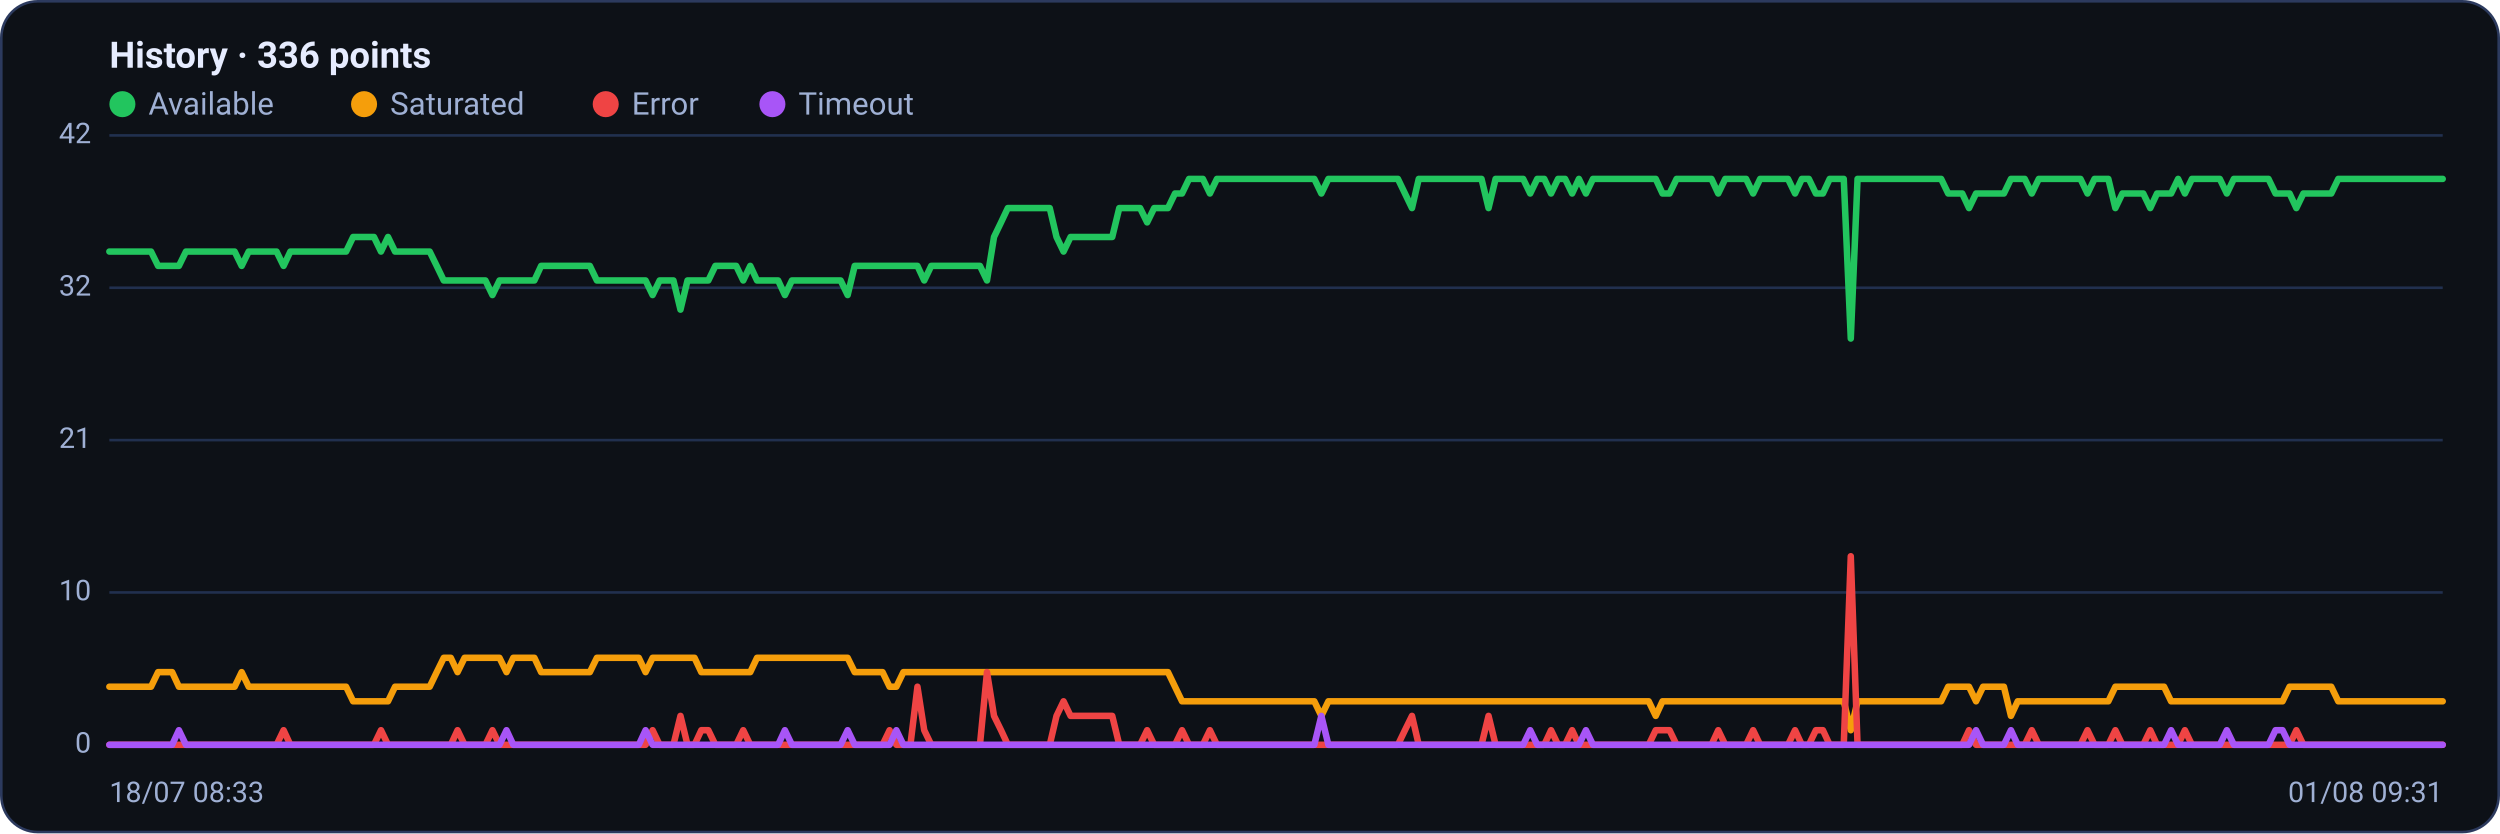
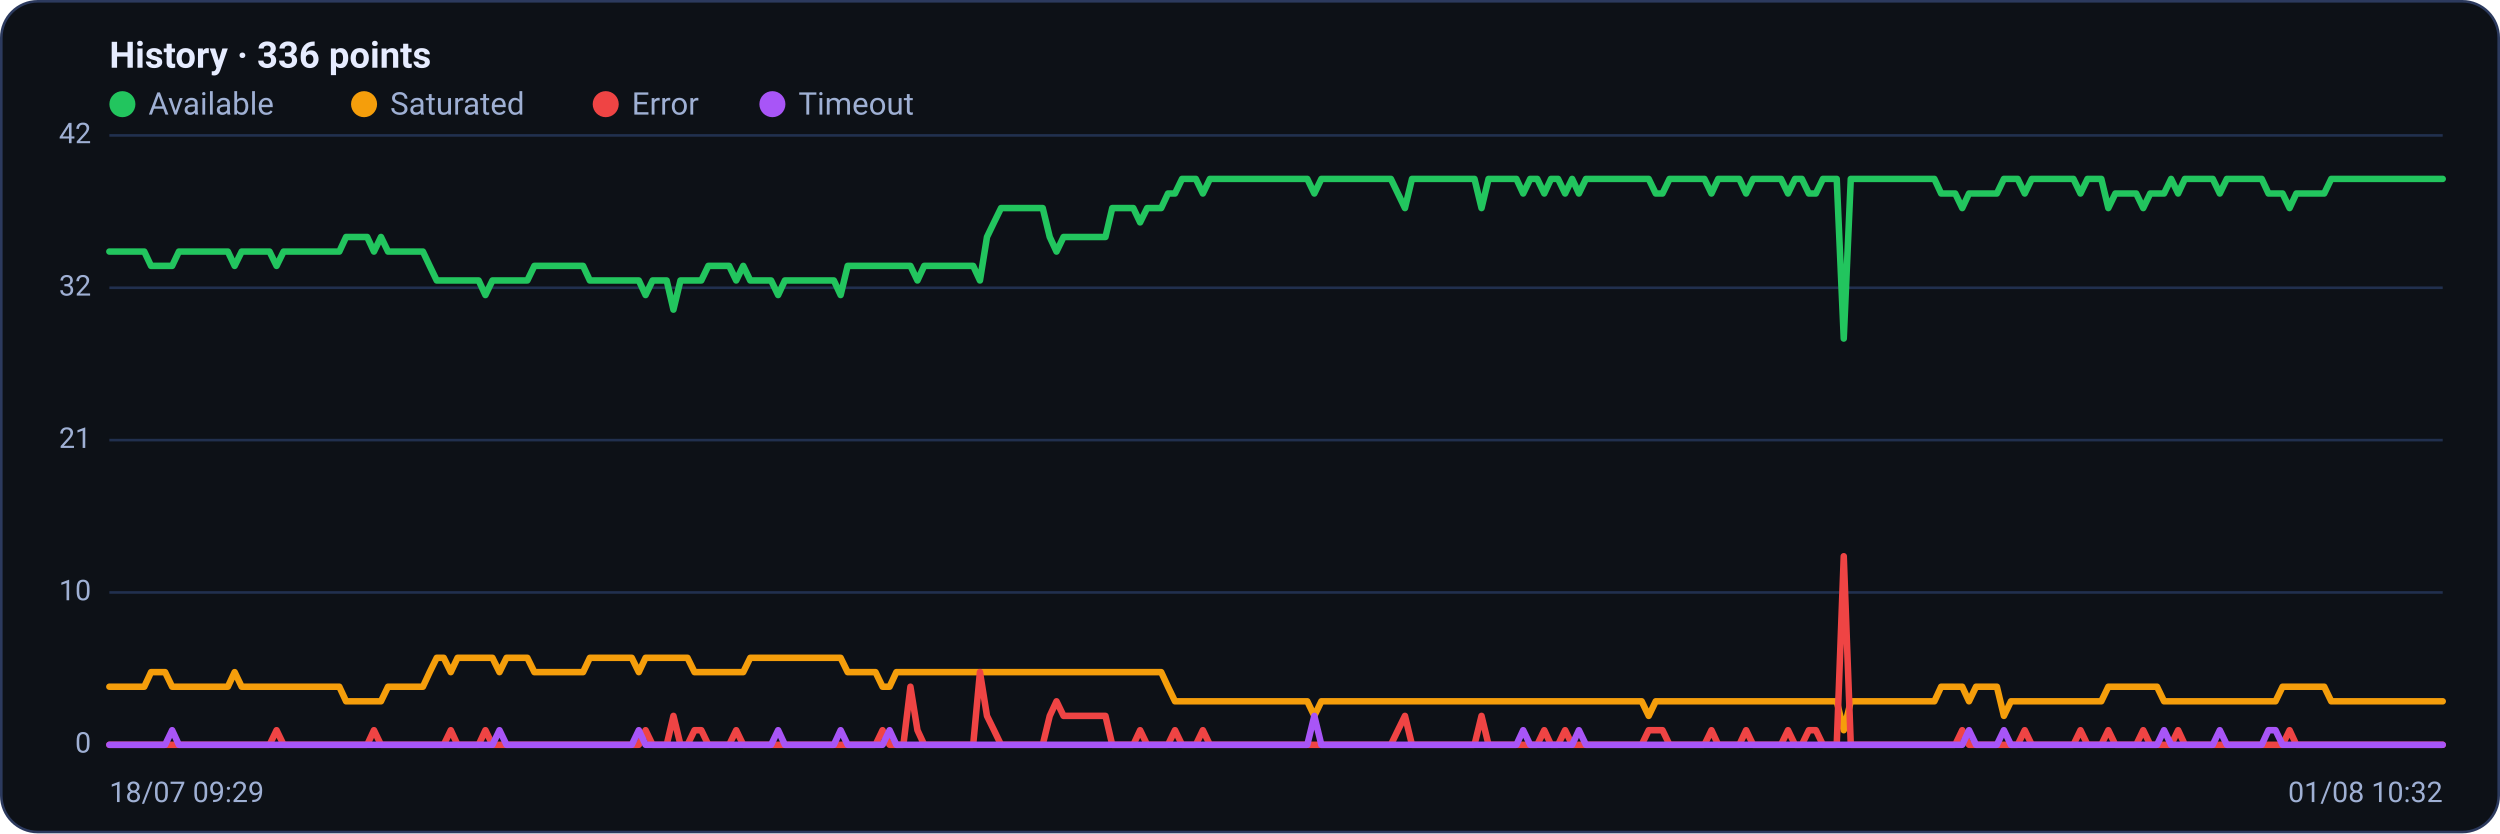
<svg xmlns="http://www.w3.org/2000/svg" viewBox="0 0 960 320" width="960" height="320" font-family="Segoe UI, system-ui, -apple-system, Roboto, Helvetica, Arial, sans-serif" role="img" aria-label="Availability history per region">
  <rect x="0.5" y="0.5" width="959" height="319" rx="14" fill="#0d1117" stroke="#2c3a5e" />
  <text x="42" y="26" font-size="14" font-weight="600" fill="#e6ecff">History · 336 points</text>
  <circle cx="47" cy="40" r="5" fill="#22c55e" />
  <text x="57" y="44" font-size="12" fill="#9fb0d4">Available</text>
  <circle cx="139.8" cy="40" r="5" fill="#f59e0b" />
  <text x="149.8" y="44" font-size="12" fill="#9fb0d4">Saturated</text>
  <circle cx="232.6" cy="40" r="5" fill="#ef4444" />
  <text x="242.6" y="44" font-size="12" fill="#9fb0d4">Error</text>
  <circle cx="296.6" cy="40" r="5" fill="#a855f7" />
  <text x="306.6" y="44" font-size="12" fill="#9fb0d4">Timeout</text>
  <line x1="42" y1="286.0" x2="938" y2="286.0" stroke="#21304f" stroke-width="1" />
  <text x="35" y="289.0" text-anchor="end" font-size="11" fill="#9fb0d4">0</text>
  <line x1="42" y1="227.5" x2="938" y2="227.5" stroke="#21304f" stroke-width="1" />
  <text x="35" y="230.5" text-anchor="end" font-size="11" fill="#9fb0d4">10</text>
  <line x1="42" y1="169.0" x2="938" y2="169.0" stroke="#21304f" stroke-width="1" />
  <text x="35" y="172.0" text-anchor="end" font-size="11" fill="#9fb0d4">21</text>
  <line x1="42" y1="110.5" x2="938" y2="110.5" stroke="#21304f" stroke-width="1" />
  <text x="35" y="113.5" text-anchor="end" font-size="11" fill="#9fb0d4">32</text>
  <line x1="42" y1="52.0" x2="938" y2="52.0" stroke="#21304f" stroke-width="1" />
  <text x="35" y="55.0" text-anchor="end" font-size="11" fill="#9fb0d4">42</text>
-   <polyline fill="none" stroke="#22c55e" stroke-width="2.5" stroke-linejoin="round" stroke-linecap="round" points="42.0,96.6 44.7,96.6 47.3,96.6 50.0,96.6 52.7,96.6 55.4,96.6 58.0,96.6 60.7,102.1 63.4,102.1 66.1,102.1 68.7,102.1 71.4,96.6 74.1,96.6 76.8,96.6 79.4,96.6 82.1,96.6 84.8,96.6 87.5,96.6 90.1,96.6 92.8,102.1 95.5,96.6 98.2,96.6 100.8,96.6 103.5,96.6 106.2,96.6 108.9,102.1 111.5,96.6 114.2,96.6 116.9,96.6 119.6,96.6 122.2,96.6 124.9,96.6 127.6,96.6 130.3,96.6 132.9,96.6 135.6,91.0 138.3,91.0 141.0,91.0 143.6,91.0 146.3,96.6 149.0,91.0 151.7,96.6 154.3,96.6 157.0,96.6 159.7,96.6 162.4,96.6 165.0,96.6 167.7,102.1 170.4,107.7 173.1,107.7 175.7,107.7 178.4,107.7 181.1,107.7 183.8,107.7 186.4,107.7 189.1,113.3 191.8,107.7 194.5,107.7 197.1,107.7 199.8,107.7 202.5,107.7 205.2,107.7 207.8,102.1 210.5,102.1 213.2,102.1 215.9,102.1 218.5,102.1 221.2,102.1 223.9,102.1 226.5,102.1 229.2,107.7 231.9,107.7 234.6,107.7 237.2,107.7 239.9,107.7 242.6,107.7 245.3,107.7 247.9,107.7 250.6,113.3 253.3,107.7 256.0,107.7 258.6,107.7 261.3,118.9 264.0,107.7 266.7,107.7 269.3,107.7 272.0,107.7 274.7,102.1 277.4,102.1 280.0,102.1 282.7,102.1 285.4,107.7 288.1,102.1 290.7,107.7 293.4,107.7 296.1,107.7 298.8,107.7 301.4,113.3 304.1,107.7 306.8,107.7 309.5,107.7 312.1,107.7 314.8,107.7 317.5,107.7 320.2,107.7 322.8,107.7 325.5,113.3 328.2,102.1 330.9,102.1 333.5,102.1 336.2,102.1 338.9,102.1 341.6,102.1 344.2,102.1 346.9,102.1 349.6,102.1 352.3,102.1 354.9,107.7 357.6,102.1 360.3,102.1 363.0,102.1 365.6,102.1 368.3,102.1 371.0,102.1 373.7,102.1 376.3,102.1 379.0,107.7 381.7,91.0 384.4,85.4 387.0,79.9 389.7,79.9 392.4,79.9 395.1,79.9 397.7,79.9 400.4,79.9 403.1,79.9 405.7,91.0 408.4,96.6 411.1,91.0 413.8,91.0 416.4,91.0 419.1,91.0 421.8,91.0 424.5,91.0 427.1,91.0 429.8,79.9 432.5,79.9 435.2,79.9 437.8,79.9 440.5,85.4 443.2,79.9 445.9,79.9 448.5,79.9 451.2,74.3 453.9,74.3 456.6,68.7 459.2,68.7 461.9,68.7 464.6,74.3 467.3,68.7 469.9,68.7 472.6,68.7 475.3,68.7 478.0,68.7 480.6,68.7 483.3,68.7 486.0,68.7 488.7,68.7 491.3,68.7 494.0,68.7 496.7,68.7 499.4,68.7 502.0,68.7 504.7,68.7 507.4,74.3 510.1,68.7 512.7,68.7 515.4,68.7 518.1,68.7 520.8,68.7 523.4,68.7 526.1,68.7 528.8,68.7 531.5,68.7 534.1,68.7 536.8,68.7 539.5,74.3 542.2,79.9 544.8,68.7 547.5,68.7 550.2,68.7 552.9,68.7 555.5,68.7 558.2,68.7 560.9,68.7 563.6,68.7 566.2,68.7 568.9,68.7 571.6,79.9 574.3,68.7 576.9,68.7 579.6,68.7 582.3,68.7 584.9,68.7 587.6,74.3 590.3,68.7 593.0,68.7 595.6,74.3 598.3,68.7 601.0,68.7 603.7,74.3 606.3,68.7 609.0,74.3 611.7,68.7 614.4,68.7 617.0,68.7 619.7,68.7 622.4,68.7 625.1,68.7 627.7,68.7 630.4,68.7 633.1,68.7 635.8,68.7 638.4,74.3 641.1,74.3 643.8,68.7 646.5,68.7 649.1,68.7 651.8,68.7 654.5,68.7 657.2,68.7 659.8,74.3 662.5,68.7 665.2,68.7 667.9,68.7 670.5,68.7 673.2,74.3 675.9,68.7 678.6,68.7 681.2,68.7 683.9,68.7 686.6,68.7 689.3,74.3 691.9,68.7 694.6,68.7 697.3,74.3 700.0,74.3 702.6,68.7 705.3,68.7 708.0,68.7 710.7,130.0 713.3,68.7 716.0,68.7 718.7,68.7 721.4,68.7 724.0,68.7 726.7,68.7 729.4,68.7 732.1,68.7 734.7,68.7 737.4,68.7 740.1,68.7 742.8,68.7 745.4,68.7 748.1,74.3 750.8,74.3 753.5,74.3 756.1,79.9 758.8,74.3 761.5,74.3 764.1,74.3 766.8,74.3 769.5,74.3 772.2,68.7 774.8,68.7 777.5,68.7 780.2,74.3 782.9,68.7 785.5,68.7 788.2,68.7 790.9,68.7 793.6,68.7 796.2,68.7 798.9,68.7 801.6,74.3 804.3,68.7 806.9,68.7 809.6,68.7 812.3,79.9 815.0,74.3 817.6,74.3 820.3,74.3 823.0,74.3 825.7,79.9 828.3,74.3 831.0,74.3 833.7,74.3 836.4,68.7 839.0,74.3 841.7,68.7 844.4,68.7 847.1,68.7 849.7,68.7 852.4,68.7 855.1,74.3 857.8,68.7 860.4,68.7 863.1,68.7 865.8,68.7 868.5,68.7 871.1,68.7 873.8,74.3 876.5,74.3 879.2,74.3 881.8,79.9 884.5,74.3 887.2,74.3 889.9,74.3 892.5,74.3 895.2,74.3 897.9,68.7 900.6,68.7 903.2,68.7 905.9,68.7 908.6,68.7 911.3,68.7 913.9,68.7 916.6,68.7 919.3,68.7 922.0,68.7 924.6,68.7 927.3,68.7 930.0,68.7 932.7,68.7 935.3,68.7 938.0,68.7" />
-   <polyline fill="none" stroke="#f59e0b" stroke-width="2.5" stroke-linejoin="round" stroke-linecap="round" points="42.0,263.7 44.7,263.7 47.3,263.7 50.0,263.7 52.7,263.7 55.4,263.7 58.0,263.7 60.7,258.1 63.4,258.1 66.1,258.1 68.7,263.7 71.4,263.7 74.1,263.7 76.8,263.7 79.4,263.7 82.1,263.7 84.8,263.7 87.5,263.7 90.1,263.7 92.8,258.1 95.5,263.7 98.2,263.7 100.8,263.7 103.5,263.7 106.2,263.7 108.9,263.7 111.5,263.7 114.2,263.7 116.9,263.7 119.6,263.7 122.2,263.7 124.9,263.7 127.6,263.7 130.3,263.7 132.9,263.7 135.6,269.3 138.3,269.3 141.0,269.3 143.6,269.3 146.3,269.3 149.0,269.3 151.7,263.7 154.3,263.7 157.0,263.7 159.7,263.7 162.4,263.7 165.0,263.7 167.7,258.1 170.4,252.6 173.1,252.6 175.7,258.1 178.4,252.6 181.1,252.6 183.8,252.6 186.4,252.6 189.1,252.6 191.8,252.6 194.5,258.1 197.1,252.6 199.8,252.6 202.5,252.6 205.2,252.6 207.8,258.1 210.5,258.1 213.2,258.1 215.9,258.1 218.5,258.1 221.2,258.1 223.9,258.1 226.5,258.1 229.2,252.6 231.9,252.6 234.6,252.6 237.2,252.6 239.9,252.6 242.6,252.6 245.3,252.6 247.9,258.1 250.6,252.6 253.3,252.6 256.0,252.6 258.6,252.6 261.3,252.6 264.0,252.6 266.7,252.6 269.3,258.1 272.0,258.1 274.7,258.1 277.4,258.1 280.0,258.1 282.7,258.1 285.4,258.1 288.1,258.1 290.7,252.6 293.4,252.6 296.1,252.6 298.8,252.6 301.4,252.6 304.1,252.6 306.8,252.6 309.5,252.6 312.1,252.6 314.8,252.6 317.5,252.6 320.2,252.6 322.8,252.6 325.5,252.6 328.2,258.1 330.9,258.1 333.5,258.1 336.2,258.1 338.9,258.1 341.6,263.7 344.2,263.7 346.9,258.1 349.6,258.1 352.3,258.1 354.9,258.1 357.6,258.1 360.3,258.1 363.0,258.1 365.6,258.1 368.3,258.1 371.0,258.1 373.7,258.1 376.3,258.1 379.0,258.1 381.7,258.1 384.4,258.1 387.0,258.1 389.7,258.1 392.4,258.1 395.1,258.1 397.7,258.1 400.4,258.1 403.1,258.1 405.7,258.1 408.4,258.1 411.1,258.1 413.8,258.1 416.4,258.1 419.1,258.1 421.8,258.1 424.5,258.1 427.1,258.1 429.8,258.1 432.5,258.1 435.2,258.1 437.8,258.1 440.5,258.1 443.2,258.1 445.9,258.1 448.5,258.1 451.2,263.7 453.9,269.3 456.6,269.3 459.2,269.3 461.9,269.3 464.6,269.3 467.3,269.3 469.9,269.3 472.6,269.3 475.3,269.3 478.0,269.3 480.6,269.3 483.3,269.3 486.0,269.3 488.7,269.3 491.3,269.3 494.0,269.3 496.7,269.3 499.4,269.3 502.0,269.3 504.7,269.3 507.4,274.9 510.1,269.3 512.7,269.3 515.4,269.3 518.1,269.3 520.8,269.3 523.4,269.3 526.1,269.3 528.8,269.3 531.5,269.3 534.1,269.3 536.8,269.3 539.5,269.3 542.2,269.3 544.8,269.3 547.5,269.3 550.2,269.3 552.9,269.3 555.5,269.3 558.2,269.3 560.9,269.3 563.6,269.3 566.2,269.3 568.9,269.3 571.6,269.3 574.3,269.3 576.9,269.3 579.6,269.3 582.3,269.3 584.9,269.3 587.6,269.3 590.3,269.3 593.0,269.3 595.6,269.3 598.3,269.3 601.0,269.3 603.7,269.3 606.3,269.3 609.0,269.3 611.7,269.3 614.4,269.3 617.0,269.3 619.7,269.3 622.4,269.3 625.1,269.3 627.7,269.3 630.4,269.3 633.1,269.3 635.8,274.9 638.4,269.3 641.1,269.3 643.8,269.3 646.5,269.3 649.1,269.3 651.8,269.3 654.5,269.3 657.2,269.3 659.8,269.3 662.5,269.3 665.2,269.3 667.9,269.3 670.5,269.3 673.2,269.3 675.9,269.3 678.6,269.3 681.2,269.3 683.9,269.3 686.6,269.3 689.3,269.3 691.9,269.3 694.6,269.3 697.3,269.3 700.0,269.3 702.6,269.3 705.3,269.3 708.0,269.3 710.7,280.4 713.3,269.3 716.0,269.3 718.7,269.3 721.4,269.3 724.0,269.3 726.7,269.3 729.4,269.3 732.1,269.3 734.7,269.3 737.4,269.3 740.1,269.3 742.8,269.3 745.4,269.3 748.1,263.7 750.8,263.7 753.5,263.7 756.1,263.7 758.8,269.3 761.5,263.7 764.1,263.7 766.8,263.7 769.5,263.7 772.2,274.9 774.8,269.3 777.5,269.3 780.2,269.3 782.9,269.3 785.5,269.3 788.2,269.3 790.9,269.3 793.6,269.3 796.2,269.3 798.9,269.3 801.6,269.3 804.3,269.3 806.9,269.3 809.6,269.3 812.3,263.7 815.0,263.7 817.6,263.7 820.3,263.7 823.0,263.7 825.7,263.7 828.3,263.7 831.0,263.7 833.7,269.3 836.4,269.3 839.0,269.3 841.7,269.3 844.4,269.3 847.1,269.3 849.7,269.3 852.4,269.3 855.1,269.3 857.8,269.3 860.4,269.3 863.1,269.3 865.8,269.3 868.5,269.3 871.1,269.3 873.8,269.3 876.5,269.3 879.2,263.7 881.8,263.7 884.5,263.7 887.2,263.7 889.9,263.7 892.5,263.7 895.2,263.7 897.9,269.3 900.6,269.3 903.2,269.3 905.9,269.3 908.6,269.3 911.3,269.3 913.9,269.3 916.6,269.3 919.3,269.3 922.0,269.3 924.6,269.3 927.3,269.3 930.0,269.3 932.7,269.3 935.3,269.3 938.0,269.3" />
-   <polyline fill="none" stroke="#ef4444" stroke-width="2.5" stroke-linejoin="round" stroke-linecap="round" points="42.0,286.0 44.7,286.0 47.3,286.0 50.0,286.0 52.7,286.0 55.4,286.0 58.0,286.0 60.7,286.0 63.4,286.0 66.1,286.0 68.7,286.0 71.4,286.0 74.1,286.0 76.8,286.0 79.4,286.0 82.1,286.0 84.8,286.0 87.5,286.0 90.1,286.0 92.8,286.0 95.5,286.0 98.2,286.0 100.8,286.0 103.5,286.0 106.2,286.0 108.9,280.4 111.5,286.0 114.2,286.0 116.9,286.0 119.6,286.0 122.2,286.0 124.9,286.0 127.6,286.0 130.3,286.0 132.9,286.0 135.6,286.0 138.3,286.0 141.0,286.0 143.6,286.0 146.3,280.4 149.0,286.0 151.7,286.0 154.3,286.0 157.0,286.0 159.7,286.0 162.4,286.0 165.0,286.0 167.7,286.0 170.4,286.0 173.1,286.0 175.7,280.4 178.4,286.0 181.1,286.0 183.8,286.0 186.4,286.0 189.1,280.4 191.8,286.0 194.5,286.0 197.1,286.0 199.8,286.0 202.5,286.0 205.2,286.0 207.8,286.0 210.5,286.0 213.2,286.0 215.9,286.0 218.5,286.0 221.2,286.0 223.9,286.0 226.5,286.0 229.2,286.0 231.9,286.0 234.6,286.0 237.2,286.0 239.9,286.0 242.6,286.0 245.3,286.0 247.9,286.0 250.6,280.4 253.3,286.0 256.0,286.0 258.6,286.0 261.3,274.9 264.0,286.0 266.7,286.0 269.3,280.4 272.0,280.4 274.7,286.0 277.4,286.0 280.0,286.0 282.7,286.0 285.4,280.4 288.1,286.0 290.7,286.0 293.4,286.0 296.1,286.0 298.8,286.0 301.4,286.0 304.1,286.0 306.8,286.0 309.5,286.0 312.1,286.0 314.8,286.0 317.5,286.0 320.2,286.0 322.8,286.0 325.5,286.0 328.2,286.0 330.9,286.0 333.5,286.0 336.2,286.0 338.9,286.0 341.6,280.4 344.2,286.0 346.9,286.0 349.6,286.0 352.3,263.7 354.9,280.4 357.6,286.0 360.3,286.0 363.0,286.0 365.6,286.0 368.3,286.0 371.0,286.0 373.7,286.0 376.3,286.0 379.0,258.1 381.7,274.9 384.4,280.4 387.0,286.0 389.7,286.0 392.4,286.0 395.1,286.0 397.7,286.0 400.4,286.0 403.1,286.0 405.7,274.9 408.4,269.3 411.1,274.9 413.8,274.9 416.4,274.9 419.1,274.9 421.8,274.9 424.5,274.9 427.1,274.9 429.8,286.0 432.5,286.0 435.2,286.0 437.8,286.0 440.5,280.4 443.2,286.0 445.9,286.0 448.5,286.0 451.2,286.0 453.9,280.4 456.6,286.0 459.2,286.0 461.9,286.0 464.6,280.4 467.3,286.0 469.9,286.0 472.6,286.0 475.3,286.0 478.0,286.0 480.6,286.0 483.3,286.0 486.0,286.0 488.7,286.0 491.3,286.0 494.0,286.0 496.7,286.0 499.4,286.0 502.0,286.0 504.7,286.0 507.4,286.0 510.1,286.0 512.7,286.0 515.4,286.0 518.1,286.0 520.8,286.0 523.4,286.0 526.1,286.0 528.8,286.0 531.5,286.0 534.1,286.0 536.8,286.0 539.5,280.4 542.2,274.9 544.8,286.0 547.5,286.0 550.2,286.0 552.9,286.0 555.5,286.0 558.2,286.0 560.9,286.0 563.6,286.0 566.2,286.0 568.9,286.0 571.6,274.9 574.3,286.0 576.9,286.0 579.6,286.0 582.3,286.0 584.9,286.0 587.6,286.0 590.3,286.0 593.0,286.0 595.6,280.4 598.3,286.0 601.0,286.0 603.7,280.4 606.3,286.0 609.0,286.0 611.7,286.0 614.4,286.0 617.0,286.0 619.7,286.0 622.4,286.0 625.1,286.0 627.7,286.0 630.4,286.0 633.1,286.0 635.8,280.4 638.4,280.4 641.1,280.4 643.8,286.0 646.5,286.0 649.1,286.0 651.8,286.0 654.5,286.0 657.2,286.0 659.8,280.4 662.5,286.0 665.2,286.0 667.9,286.0 670.5,286.0 673.2,280.4 675.9,286.0 678.6,286.0 681.2,286.0 683.9,286.0 686.6,286.0 689.3,280.4 691.9,286.0 694.6,286.0 697.3,280.4 700.0,280.4 702.6,286.0 705.3,286.0 708.0,286.0 710.7,213.6 713.3,286.0 716.0,286.0 718.7,286.0 721.4,286.0 724.0,286.0 726.7,286.0 729.4,286.0 732.1,286.0 734.7,286.0 737.4,286.0 740.1,286.0 742.8,286.0 745.4,286.0 748.1,286.0 750.8,286.0 753.5,286.0 756.1,280.4 758.8,286.0 761.5,286.0 764.1,286.0 766.8,286.0 769.5,286.0 772.2,286.0 774.8,286.0 777.5,286.0 780.2,280.4 782.9,286.0 785.5,286.0 788.2,286.0 790.9,286.0 793.6,286.0 796.2,286.0 798.9,286.0 801.6,280.4 804.3,286.0 806.9,286.0 809.6,286.0 812.3,280.4 815.0,286.0 817.6,286.0 820.3,286.0 823.0,286.0 825.7,280.4 828.3,286.0 831.0,286.0 833.7,286.0 836.4,286.0 839.0,280.4 841.7,286.0 844.4,286.0 847.1,286.0 849.7,286.0 852.4,286.0 855.1,286.0 857.8,286.0 860.4,286.0 863.1,286.0 865.8,286.0 868.5,286.0 871.1,286.0 873.8,286.0 876.5,286.0 879.2,286.0 881.8,280.4 884.5,286.0 887.2,286.0 889.9,286.0 892.5,286.0 895.2,286.0 897.9,286.0 900.6,286.0 903.2,286.0 905.9,286.0 908.6,286.0 911.3,286.0 913.9,286.0 916.6,286.0 919.3,286.0 922.0,286.0 924.6,286.0 927.3,286.0 930.0,286.0 932.7,286.0 935.3,286.0 938.0,286.0" />
-   <polyline fill="none" stroke="#a855f7" stroke-width="2.5" stroke-linejoin="round" stroke-linecap="round" points="42.0,286.0 44.7,286.0 47.3,286.0 50.0,286.0 52.7,286.0 55.4,286.0 58.0,286.0 60.7,286.0 63.4,286.0 66.1,286.0 68.7,280.4 71.4,286.0 74.1,286.0 76.8,286.0 79.4,286.0 82.1,286.0 84.8,286.0 87.5,286.0 90.1,286.0 92.8,286.0 95.5,286.0 98.2,286.0 100.8,286.0 103.5,286.0 106.2,286.0 108.9,286.0 111.5,286.0 114.2,286.0 116.9,286.0 119.6,286.0 122.2,286.0 124.9,286.0 127.6,286.0 130.3,286.0 132.9,286.0 135.6,286.0 138.3,286.0 141.0,286.0 143.6,286.0 146.3,286.0 149.0,286.0 151.7,286.0 154.3,286.0 157.0,286.0 159.7,286.0 162.4,286.0 165.0,286.0 167.7,286.0 170.4,286.0 173.1,286.0 175.7,286.0 178.4,286.0 181.1,286.0 183.8,286.0 186.4,286.0 189.1,286.0 191.8,286.0 194.5,280.4 197.1,286.0 199.8,286.0 202.5,286.0 205.2,286.0 207.8,286.0 210.5,286.0 213.2,286.0 215.9,286.0 218.5,286.0 221.2,286.0 223.9,286.0 226.5,286.0 229.2,286.0 231.9,286.0 234.6,286.0 237.2,286.0 239.9,286.0 242.6,286.0 245.3,286.0 247.9,280.4 250.6,286.0 253.3,286.0 256.0,286.0 258.6,286.0 261.3,286.0 264.0,286.0 266.7,286.0 269.3,286.0 272.0,286.0 274.7,286.0 277.4,286.0 280.0,286.0 282.7,286.0 285.4,286.0 288.1,286.0 290.7,286.0 293.4,286.0 296.1,286.0 298.8,286.0 301.4,280.4 304.1,286.0 306.8,286.0 309.5,286.0 312.1,286.0 314.8,286.0 317.5,286.0 320.2,286.0 322.8,286.0 325.5,280.4 328.2,286.0 330.9,286.0 333.5,286.0 336.2,286.0 338.9,286.0 341.6,286.0 344.2,280.4 346.9,286.0 349.6,286.0 352.3,286.0 354.9,286.0 357.6,286.0 360.3,286.0 363.0,286.0 365.6,286.0 368.3,286.0 371.0,286.0 373.7,286.0 376.3,286.0 379.0,286.0 381.7,286.0 384.4,286.0 387.0,286.0 389.7,286.0 392.4,286.0 395.1,286.0 397.7,286.0 400.4,286.0 403.1,286.0 405.7,286.0 408.4,286.0 411.1,286.0 413.8,286.0 416.4,286.0 419.1,286.0 421.8,286.0 424.5,286.0 427.1,286.0 429.8,286.0 432.5,286.0 435.2,286.0 437.8,286.0 440.5,286.0 443.2,286.0 445.9,286.0 448.5,286.0 451.2,286.0 453.9,286.0 456.6,286.0 459.2,286.0 461.9,286.0 464.6,286.0 467.3,286.0 469.9,286.0 472.6,286.0 475.3,286.0 478.0,286.0 480.6,286.0 483.3,286.0 486.0,286.0 488.7,286.0 491.3,286.0 494.0,286.0 496.7,286.0 499.4,286.0 502.0,286.0 504.7,286.0 507.4,274.9 510.1,286.0 512.7,286.0 515.4,286.0 518.1,286.0 520.8,286.0 523.4,286.0 526.1,286.0 528.8,286.0 531.5,286.0 534.1,286.0 536.8,286.0 539.5,286.0 542.2,286.0 544.8,286.0 547.5,286.0 550.2,286.0 552.9,286.0 555.5,286.0 558.2,286.0 560.9,286.0 563.6,286.0 566.2,286.0 568.9,286.0 571.6,286.0 574.3,286.0 576.9,286.0 579.6,286.0 582.3,286.0 584.9,286.0 587.6,280.4 590.3,286.0 593.0,286.0 595.6,286.0 598.3,286.0 601.0,286.0 603.7,286.0 606.3,286.0 609.0,280.4 611.7,286.0 614.4,286.0 617.0,286.0 619.7,286.0 622.4,286.0 625.1,286.0 627.7,286.0 630.4,286.0 633.1,286.0 635.8,286.0 638.4,286.0 641.1,286.0 643.8,286.0 646.5,286.0 649.1,286.0 651.8,286.0 654.5,286.0 657.2,286.0 659.8,286.0 662.5,286.0 665.2,286.0 667.9,286.0 670.5,286.0 673.2,286.0 675.9,286.0 678.6,286.0 681.2,286.0 683.9,286.0 686.6,286.0 689.3,286.0 691.9,286.0 694.6,286.0 697.3,286.0 700.0,286.0 702.6,286.0 705.3,286.0 708.0,286.0 710.7,286.0 713.3,286.0 716.0,286.0 718.7,286.0 721.4,286.0 724.0,286.0 726.7,286.0 729.4,286.0 732.1,286.0 734.7,286.0 737.4,286.0 740.1,286.0 742.8,286.0 745.4,286.0 748.1,286.0 750.8,286.0 753.5,286.0 756.1,286.0 758.8,280.4 761.5,286.0 764.1,286.0 766.8,286.0 769.5,286.0 772.2,280.4 774.8,286.0 777.5,286.0 780.2,286.0 782.9,286.0 785.5,286.0 788.2,286.0 790.9,286.0 793.6,286.0 796.2,286.0 798.9,286.0 801.6,286.0 804.3,286.0 806.9,286.0 809.6,286.0 812.3,286.0 815.0,286.0 817.6,286.0 820.3,286.0 823.0,286.0 825.7,286.0 828.3,286.0 831.0,286.0 833.7,280.4 836.4,286.0 839.0,286.0 841.7,286.0 844.4,286.0 847.1,286.0 849.7,286.0 852.4,286.0 855.1,280.4 857.8,286.0 860.4,286.0 863.1,286.0 865.8,286.0 868.5,286.0 871.1,286.0 873.8,280.4 876.5,280.4 879.2,286.0 881.8,286.0 884.5,286.0 887.2,286.0 889.9,286.0 892.5,286.0 895.2,286.0 897.9,286.0 900.6,286.0 903.2,286.0 905.9,286.0 908.6,286.0 911.3,286.0 913.9,286.0 916.6,286.0 919.3,286.0 922.0,286.0 924.6,286.0 927.3,286.0 930.0,286.0 932.7,286.0 935.3,286.0 938.0,286.0" />
-   <text x="42" y="308" font-size="11" fill="#9fb0d4">18/07 08:33</text>
-   <text x="938" y="308" text-anchor="end" font-size="11" fill="#9fb0d4">01/08 09:31</text>
+   <polyline fill="none" stroke="#22c55e" stroke-width="2.5" stroke-linejoin="round" stroke-linecap="round" points="42.0,96.6 44.7,96.6 47.3,96.6 50.0,96.6 52.7,96.6 55.4,96.6 58.0,102.1 60.7,102.1 63.4,102.1 66.1,102.1 68.7,96.6 71.4,96.6 74.1,96.6 76.8,96.6 79.4,96.6 82.1,96.6 84.8,96.6 87.5,96.6 90.1,102.1 92.8,96.6 95.5,96.6 98.2,96.6 100.8,96.6 103.5,96.6 106.2,102.1 108.9,96.6 111.5,96.6 114.2,96.6 116.9,96.6 119.6,96.6 122.2,96.6 124.9,96.6 127.6,96.6 130.3,96.6 132.9,91.0 135.6,91.0 138.3,91.0 141.0,91.0 143.6,96.6 146.3,91.0 149.0,96.6 151.7,96.6 154.3,96.6 157.0,96.6 159.7,96.6 162.4,96.6 165.0,102.1 167.7,107.7 170.4,107.7 173.1,107.7 175.7,107.7 178.4,107.7 181.1,107.7 183.8,107.7 186.4,113.3 189.1,107.7 191.8,107.7 194.5,107.7 197.1,107.7 199.8,107.7 202.5,107.7 205.2,102.1 207.8,102.1 210.5,102.1 213.2,102.1 215.9,102.1 218.5,102.1 221.2,102.1 223.9,102.1 226.5,107.7 229.2,107.7 231.9,107.7 234.6,107.7 237.2,107.7 239.9,107.7 242.6,107.7 245.3,107.7 247.9,113.3 250.6,107.7 253.3,107.7 256.0,107.7 258.6,118.9 261.3,107.7 264.0,107.7 266.7,107.7 269.3,107.7 272.0,102.1 274.7,102.1 277.4,102.1 280.0,102.1 282.7,107.7 285.4,102.1 288.1,107.7 290.7,107.7 293.4,107.7 296.1,107.7 298.8,113.3 301.4,107.7 304.1,107.7 306.8,107.7 309.5,107.7 312.1,107.7 314.8,107.7 317.5,107.7 320.2,107.7 322.8,113.3 325.5,102.1 328.2,102.1 330.9,102.1 333.5,102.1 336.2,102.1 338.9,102.1 341.6,102.1 344.2,102.1 346.9,102.1 349.6,102.1 352.3,107.7 354.9,102.1 357.6,102.1 360.3,102.1 363.0,102.1 365.6,102.1 368.3,102.1 371.0,102.1 373.7,102.1 376.3,107.7 379.0,91.0 381.7,85.4 384.4,79.9 387.0,79.9 389.7,79.9 392.4,79.9 395.1,79.9 397.7,79.9 400.4,79.9 403.1,91.0 405.7,96.6 408.4,91.0 411.1,91.0 413.8,91.0 416.4,91.0 419.1,91.0 421.8,91.0 424.5,91.0 427.1,79.9 429.8,79.9 432.5,79.9 435.2,79.9 437.8,85.4 440.5,79.9 443.2,79.9 445.9,79.9 448.5,74.3 451.2,74.3 453.9,68.7 456.6,68.7 459.2,68.7 461.9,74.3 464.6,68.7 467.3,68.7 469.9,68.7 472.6,68.7 475.3,68.7 478.0,68.7 480.6,68.7 483.3,68.7 486.0,68.7 488.7,68.7 491.3,68.7 494.0,68.7 496.7,68.7 499.4,68.7 502.0,68.7 504.7,74.3 507.4,68.7 510.1,68.7 512.7,68.7 515.4,68.7 518.1,68.7 520.8,68.7 523.4,68.7 526.1,68.7 528.8,68.7 531.5,68.7 534.1,68.7 536.8,74.3 539.5,79.9 542.2,68.7 544.8,68.7 547.5,68.7 550.2,68.7 552.9,68.7 555.5,68.7 558.2,68.7 560.9,68.7 563.6,68.7 566.2,68.7 568.9,79.9 571.6,68.7 574.3,68.7 576.9,68.7 579.6,68.7 582.3,68.7 584.9,74.3 587.6,68.7 590.3,68.7 593.0,74.3 595.6,68.7 598.3,68.7 601.0,74.3 603.7,68.7 606.3,74.3 609.0,68.7 611.7,68.7 614.4,68.7 617.0,68.7 619.7,68.7 622.4,68.7 625.1,68.7 627.7,68.7 630.4,68.7 633.1,68.7 635.8,74.3 638.4,74.3 641.1,68.7 643.8,68.7 646.5,68.7 649.1,68.7 651.8,68.7 654.5,68.7 657.2,74.3 659.8,68.7 662.5,68.7 665.2,68.7 667.9,68.7 670.5,74.3 673.2,68.7 675.9,68.7 678.6,68.7 681.2,68.7 683.9,68.7 686.6,74.3 689.3,68.7 691.9,68.7 694.6,74.3 697.3,74.3 700.0,68.7 702.6,68.7 705.3,68.7 708.0,130.0 710.7,68.7 713.3,68.7 716.0,68.7 718.7,68.7 721.4,68.7 724.0,68.7 726.7,68.7 729.4,68.7 732.1,68.7 734.7,68.7 737.4,68.7 740.1,68.7 742.8,68.7 745.4,74.3 748.1,74.3 750.8,74.3 753.5,79.9 756.1,74.3 758.8,74.3 761.5,74.3 764.1,74.3 766.8,74.3 769.5,68.7 772.2,68.7 774.8,68.7 777.5,74.3 780.2,68.7 782.9,68.7 785.5,68.7 788.2,68.7 790.9,68.7 793.6,68.7 796.2,68.7 798.9,74.3 801.6,68.7 804.3,68.7 806.9,68.7 809.6,79.9 812.3,74.3 815.0,74.3 817.6,74.3 820.3,74.3 823.0,79.9 825.7,74.3 828.3,74.3 831.0,74.3 833.7,68.7 836.4,74.3 839.0,68.7 841.7,68.7 844.4,68.7 847.1,68.7 849.7,68.7 852.4,74.3 855.1,68.7 857.8,68.7 860.4,68.7 863.1,68.7 865.8,68.7 868.5,68.7 871.1,74.3 873.8,74.3 876.5,74.3 879.2,79.9 881.8,74.3 884.5,74.3 887.2,74.3 889.9,74.3 892.5,74.3 895.2,68.7 897.9,68.7 900.6,68.7 903.2,68.7 905.9,68.7 908.6,68.7 911.3,68.7 913.9,68.7 916.6,68.7 919.3,68.7 922.0,68.7 924.6,68.7 927.3,68.7 930.0,68.7 932.7,68.7 935.3,68.7 938.0,68.7" />
+   <polyline fill="none" stroke="#f59e0b" stroke-width="2.5" stroke-linejoin="round" stroke-linecap="round" points="42.0,263.7 44.7,263.7 47.3,263.7 50.0,263.7 52.7,263.7 55.4,263.7 58.0,258.1 60.7,258.1 63.4,258.1 66.1,263.7 68.7,263.7 71.4,263.7 74.1,263.7 76.8,263.7 79.4,263.7 82.1,263.7 84.8,263.7 87.5,263.7 90.1,258.1 92.8,263.7 95.5,263.7 98.2,263.7 100.8,263.7 103.5,263.7 106.2,263.7 108.9,263.7 111.5,263.7 114.2,263.7 116.9,263.7 119.6,263.7 122.2,263.7 124.9,263.7 127.6,263.7 130.3,263.7 132.9,269.3 135.6,269.3 138.3,269.3 141.0,269.3 143.6,269.3 146.3,269.3 149.0,263.7 151.7,263.7 154.3,263.7 157.0,263.7 159.7,263.7 162.4,263.7 165.0,258.1 167.7,252.6 170.4,252.6 173.1,258.1 175.7,252.6 178.4,252.6 181.1,252.6 183.8,252.6 186.4,252.6 189.1,252.6 191.8,258.1 194.5,252.6 197.1,252.6 199.8,252.6 202.5,252.6 205.2,258.1 207.8,258.1 210.5,258.1 213.2,258.1 215.9,258.1 218.5,258.1 221.2,258.1 223.9,258.1 226.5,252.6 229.2,252.6 231.9,252.6 234.6,252.6 237.2,252.6 239.9,252.6 242.6,252.6 245.3,258.1 247.9,252.6 250.6,252.6 253.3,252.6 256.0,252.6 258.6,252.6 261.3,252.6 264.0,252.6 266.7,258.1 269.3,258.1 272.0,258.1 274.7,258.1 277.4,258.1 280.0,258.1 282.7,258.1 285.4,258.1 288.1,252.6 290.7,252.6 293.4,252.6 296.1,252.6 298.8,252.6 301.4,252.6 304.1,252.6 306.8,252.6 309.5,252.6 312.1,252.6 314.8,252.6 317.5,252.6 320.2,252.6 322.8,252.6 325.5,258.1 328.2,258.1 330.9,258.1 333.5,258.1 336.2,258.1 338.9,263.7 341.6,263.7 344.2,258.1 346.9,258.1 349.6,258.1 352.3,258.1 354.9,258.1 357.6,258.1 360.3,258.1 363.0,258.1 365.6,258.1 368.3,258.1 371.0,258.1 373.7,258.1 376.3,258.1 379.0,258.1 381.7,258.1 384.4,258.1 387.0,258.1 389.7,258.1 392.4,258.1 395.1,258.1 397.7,258.1 400.4,258.1 403.1,258.1 405.7,258.1 408.4,258.1 411.1,258.1 413.8,258.1 416.4,258.1 419.1,258.1 421.8,258.1 424.5,258.1 427.1,258.1 429.8,258.1 432.5,258.1 435.2,258.1 437.8,258.1 440.5,258.1 443.2,258.1 445.9,258.1 448.5,263.7 451.2,269.3 453.9,269.3 456.6,269.3 459.2,269.3 461.9,269.3 464.6,269.3 467.3,269.3 469.9,269.3 472.6,269.3 475.3,269.3 478.0,269.3 480.6,269.3 483.3,269.3 486.0,269.3 488.7,269.3 491.3,269.3 494.0,269.3 496.7,269.3 499.4,269.3 502.0,269.3 504.7,274.9 507.4,269.3 510.1,269.3 512.7,269.3 515.4,269.3 518.1,269.3 520.8,269.3 523.4,269.3 526.1,269.3 528.8,269.3 531.5,269.3 534.1,269.3 536.8,269.3 539.5,269.3 542.2,269.3 544.8,269.3 547.5,269.3 550.2,269.3 552.9,269.3 555.5,269.3 558.2,269.3 560.9,269.3 563.6,269.3 566.2,269.3 568.9,269.3 571.6,269.3 574.3,269.3 576.9,269.3 579.6,269.3 582.3,269.3 584.9,269.3 587.6,269.3 590.3,269.3 593.0,269.3 595.6,269.3 598.3,269.3 601.0,269.3 603.7,269.3 606.3,269.3 609.0,269.3 611.7,269.3 614.4,269.3 617.0,269.3 619.7,269.3 622.4,269.3 625.1,269.3 627.7,269.3 630.4,269.3 633.1,274.9 635.8,269.3 638.4,269.3 641.1,269.3 643.8,269.3 646.5,269.3 649.1,269.3 651.8,269.3 654.5,269.3 657.2,269.3 659.8,269.3 662.5,269.3 665.2,269.3 667.9,269.3 670.5,269.3 673.2,269.3 675.9,269.3 678.6,269.3 681.2,269.3 683.9,269.3 686.6,269.3 689.3,269.3 691.9,269.3 694.6,269.3 697.3,269.3 700.0,269.3 702.6,269.3 705.3,269.3 708.0,280.4 710.7,269.3 713.3,269.3 716.0,269.3 718.7,269.3 721.4,269.3 724.0,269.3 726.7,269.3 729.4,269.3 732.1,269.3 734.7,269.3 737.4,269.3 740.1,269.3 742.8,269.3 745.4,263.7 748.1,263.7 750.8,263.7 753.5,263.7 756.1,269.3 758.8,263.7 761.5,263.7 764.1,263.7 766.8,263.7 769.5,274.9 772.2,269.3 774.8,269.3 777.5,269.3 780.2,269.3 782.9,269.3 785.5,269.3 788.2,269.3 790.9,269.3 793.6,269.3 796.2,269.3 798.9,269.3 801.6,269.3 804.3,269.3 806.9,269.3 809.6,263.7 812.3,263.7 815.0,263.7 817.6,263.7 820.3,263.7 823.0,263.7 825.7,263.7 828.3,263.7 831.0,269.3 833.7,269.3 836.4,269.3 839.0,269.3 841.7,269.3 844.4,269.3 847.1,269.3 849.7,269.3 852.4,269.3 855.1,269.3 857.8,269.3 860.4,269.3 863.1,269.3 865.8,269.3 868.5,269.3 871.1,269.3 873.8,269.3 876.5,263.7 879.2,263.7 881.8,263.7 884.5,263.7 887.2,263.7 889.9,263.7 892.5,263.7 895.2,269.3 897.9,269.3 900.6,269.3 903.2,269.3 905.9,269.3 908.6,269.3 911.3,269.3 913.9,269.3 916.6,269.3 919.3,269.3 922.0,269.3 924.6,269.3 927.3,269.3 930.0,269.3 932.7,269.3 935.3,269.3 938.0,269.3" />
+   <polyline fill="none" stroke="#ef4444" stroke-width="2.5" stroke-linejoin="round" stroke-linecap="round" points="42.0,286.0 44.7,286.0 47.3,286.0 50.0,286.0 52.7,286.0 55.4,286.0 58.0,286.0 60.7,286.0 63.4,286.0 66.1,286.0 68.7,286.0 71.4,286.0 74.1,286.0 76.8,286.0 79.4,286.0 82.1,286.0 84.8,286.0 87.5,286.0 90.1,286.0 92.8,286.0 95.5,286.0 98.2,286.0 100.8,286.0 103.5,286.0 106.2,280.4 108.9,286.0 111.5,286.0 114.2,286.0 116.9,286.0 119.6,286.0 122.2,286.0 124.9,286.0 127.6,286.0 130.3,286.0 132.9,286.0 135.6,286.0 138.3,286.0 141.0,286.0 143.6,280.4 146.3,286.0 149.0,286.0 151.7,286.0 154.3,286.0 157.0,286.0 159.7,286.0 162.4,286.0 165.0,286.0 167.7,286.0 170.4,286.0 173.1,280.4 175.7,286.0 178.4,286.0 181.1,286.0 183.8,286.0 186.4,280.4 189.1,286.0 191.8,286.0 194.5,286.0 197.1,286.0 199.8,286.0 202.5,286.0 205.2,286.0 207.8,286.0 210.5,286.0 213.2,286.0 215.9,286.0 218.5,286.0 221.2,286.0 223.9,286.0 226.5,286.0 229.2,286.0 231.9,286.0 234.6,286.0 237.2,286.0 239.9,286.0 242.6,286.0 245.3,286.0 247.9,280.4 250.6,286.0 253.3,286.0 256.0,286.0 258.6,274.9 261.3,286.0 264.0,286.0 266.7,280.4 269.3,280.4 272.0,286.0 274.7,286.0 277.4,286.0 280.0,286.0 282.7,280.4 285.4,286.0 288.1,286.0 290.7,286.0 293.4,286.0 296.1,286.0 298.8,286.0 301.4,286.0 304.1,286.0 306.8,286.0 309.5,286.0 312.1,286.0 314.8,286.0 317.5,286.0 320.2,286.0 322.8,286.0 325.5,286.0 328.2,286.0 330.9,286.0 333.5,286.0 336.2,286.0 338.9,280.4 341.6,286.0 344.2,286.0 346.9,286.0 349.6,263.7 352.3,280.4 354.9,286.0 357.6,286.0 360.3,286.0 363.0,286.0 365.6,286.0 368.3,286.0 371.0,286.0 373.7,286.0 376.3,258.1 379.0,274.9 381.7,280.4 384.4,286.0 387.0,286.0 389.7,286.0 392.4,286.0 395.1,286.0 397.7,286.0 400.4,286.0 403.1,274.9 405.7,269.3 408.4,274.9 411.1,274.9 413.8,274.9 416.4,274.9 419.1,274.9 421.8,274.9 424.5,274.9 427.1,286.0 429.8,286.0 432.5,286.0 435.2,286.0 437.8,280.4 440.5,286.0 443.2,286.0 445.9,286.0 448.5,286.0 451.2,280.4 453.9,286.0 456.6,286.0 459.2,286.0 461.9,280.4 464.6,286.0 467.3,286.0 469.9,286.0 472.6,286.0 475.3,286.0 478.0,286.0 480.6,286.0 483.3,286.0 486.0,286.0 488.7,286.0 491.3,286.0 494.0,286.0 496.7,286.0 499.4,286.0 502.0,286.0 504.7,286.0 507.4,286.0 510.1,286.0 512.7,286.0 515.4,286.0 518.1,286.0 520.8,286.0 523.4,286.0 526.1,286.0 528.8,286.0 531.5,286.0 534.1,286.0 536.8,280.4 539.5,274.9 542.2,286.0 544.8,286.0 547.5,286.0 550.2,286.0 552.9,286.0 555.5,286.0 558.2,286.0 560.9,286.0 563.6,286.0 566.2,286.0 568.9,274.9 571.6,286.0 574.3,286.0 576.9,286.0 579.6,286.0 582.3,286.0 584.9,286.0 587.6,286.0 590.3,286.0 593.0,280.4 595.6,286.0 598.3,286.0 601.0,280.4 603.7,286.0 606.3,286.0 609.0,286.0 611.7,286.0 614.4,286.0 617.0,286.0 619.7,286.0 622.4,286.0 625.1,286.0 627.7,286.0 630.4,286.0 633.1,280.4 635.8,280.4 638.4,280.4 641.1,286.0 643.8,286.0 646.5,286.0 649.1,286.0 651.8,286.0 654.5,286.0 657.2,280.4 659.8,286.0 662.5,286.0 665.2,286.0 667.9,286.0 670.5,280.4 673.2,286.0 675.9,286.0 678.6,286.0 681.2,286.0 683.9,286.0 686.6,280.4 689.3,286.0 691.9,286.0 694.6,280.4 697.3,280.4 700.0,286.0 702.6,286.0 705.3,286.0 708.0,213.6 710.7,286.0 713.3,286.0 716.0,286.0 718.7,286.0 721.4,286.0 724.0,286.0 726.7,286.0 729.4,286.0 732.1,286.0 734.7,286.0 737.4,286.0 740.1,286.0 742.8,286.0 745.4,286.0 748.1,286.0 750.8,286.0 753.5,280.4 756.1,286.0 758.8,286.0 761.5,286.0 764.1,286.0 766.8,286.0 769.5,286.0 772.2,286.0 774.8,286.0 777.5,280.4 780.2,286.0 782.9,286.0 785.5,286.0 788.2,286.0 790.9,286.0 793.6,286.0 796.2,286.0 798.9,280.4 801.6,286.0 804.3,286.0 806.9,286.0 809.6,280.4 812.3,286.0 815.0,286.0 817.6,286.0 820.3,286.0 823.0,280.4 825.7,286.0 828.3,286.0 831.0,286.0 833.7,286.0 836.4,280.4 839.0,286.0 841.7,286.0 844.4,286.0 847.1,286.0 849.7,286.0 852.4,286.0 855.1,286.0 857.8,286.0 860.4,286.0 863.1,286.0 865.8,286.0 868.5,286.0 871.1,286.0 873.8,286.0 876.5,286.0 879.2,280.4 881.8,286.0 884.5,286.0 887.2,286.0 889.9,286.0 892.5,286.0 895.2,286.0 897.9,286.0 900.6,286.0 903.2,286.0 905.9,286.0 908.6,286.0 911.3,286.0 913.9,286.0 916.6,286.0 919.3,286.0 922.0,286.0 924.6,286.0 927.3,286.0 930.0,286.0 932.7,286.0 935.3,286.0 938.0,286.0" />
+   <polyline fill="none" stroke="#a855f7" stroke-width="2.5" stroke-linejoin="round" stroke-linecap="round" points="42.0,286.0 44.7,286.0 47.3,286.0 50.0,286.0 52.7,286.0 55.4,286.0 58.0,286.0 60.7,286.0 63.4,286.0 66.1,280.4 68.7,286.0 71.4,286.0 74.1,286.0 76.8,286.0 79.4,286.0 82.1,286.0 84.8,286.0 87.5,286.0 90.1,286.0 92.8,286.0 95.5,286.0 98.2,286.0 100.8,286.0 103.5,286.0 106.2,286.0 108.9,286.0 111.5,286.0 114.2,286.0 116.9,286.0 119.6,286.0 122.2,286.0 124.9,286.0 127.6,286.0 130.3,286.0 132.9,286.0 135.6,286.0 138.3,286.0 141.0,286.0 143.6,286.0 146.3,286.0 149.0,286.0 151.7,286.0 154.3,286.0 157.0,286.0 159.7,286.0 162.4,286.0 165.0,286.0 167.7,286.0 170.4,286.0 173.1,286.0 175.7,286.0 178.4,286.0 181.1,286.0 183.8,286.0 186.4,286.0 189.1,286.0 191.8,280.4 194.5,286.0 197.1,286.0 199.8,286.0 202.5,286.0 205.2,286.0 207.8,286.0 210.5,286.0 213.2,286.0 215.9,286.0 218.5,286.0 221.2,286.0 223.9,286.0 226.5,286.0 229.2,286.0 231.9,286.0 234.6,286.0 237.2,286.0 239.9,286.0 242.6,286.0 245.3,280.4 247.9,286.0 250.6,286.0 253.3,286.0 256.0,286.0 258.6,286.0 261.3,286.0 264.0,286.0 266.7,286.0 269.3,286.0 272.0,286.0 274.7,286.0 277.4,286.0 280.0,286.0 282.7,286.0 285.4,286.0 288.1,286.0 290.7,286.0 293.4,286.0 296.1,286.0 298.8,280.4 301.4,286.0 304.1,286.0 306.8,286.0 309.5,286.0 312.1,286.0 314.8,286.0 317.5,286.0 320.2,286.0 322.8,280.4 325.5,286.0 328.2,286.0 330.9,286.0 333.5,286.0 336.2,286.0 338.9,286.0 341.6,280.4 344.2,286.0 346.9,286.0 349.6,286.0 352.3,286.0 354.9,286.0 357.6,286.0 360.3,286.0 363.0,286.0 365.6,286.0 368.3,286.0 371.0,286.0 373.7,286.0 376.3,286.0 379.0,286.0 381.7,286.0 384.4,286.0 387.0,286.0 389.7,286.0 392.4,286.0 395.1,286.0 397.7,286.0 400.4,286.0 403.1,286.0 405.7,286.0 408.4,286.0 411.1,286.0 413.8,286.0 416.4,286.0 419.1,286.0 421.8,286.0 424.5,286.0 427.1,286.0 429.8,286.0 432.5,286.0 435.2,286.0 437.8,286.0 440.5,286.0 443.2,286.0 445.9,286.0 448.5,286.0 451.2,286.0 453.9,286.0 456.6,286.0 459.2,286.0 461.9,286.0 464.6,286.0 467.3,286.0 469.9,286.0 472.6,286.0 475.3,286.0 478.0,286.0 480.6,286.0 483.3,286.0 486.0,286.0 488.7,286.0 491.3,286.0 494.0,286.0 496.7,286.0 499.4,286.0 502.0,286.0 504.7,274.9 507.4,286.0 510.1,286.0 512.7,286.0 515.4,286.0 518.1,286.0 520.8,286.0 523.4,286.0 526.1,286.0 528.8,286.0 531.5,286.0 534.1,286.0 536.8,286.0 539.5,286.0 542.2,286.0 544.8,286.0 547.5,286.0 550.2,286.0 552.9,286.0 555.5,286.0 558.2,286.0 560.9,286.0 563.6,286.0 566.2,286.0 568.9,286.0 571.6,286.0 574.3,286.0 576.9,286.0 579.6,286.0 582.3,286.0 584.9,280.4 587.6,286.0 590.3,286.0 593.0,286.0 595.6,286.0 598.3,286.0 601.0,286.0 603.7,286.0 606.3,280.4 609.0,286.0 611.7,286.0 614.4,286.0 617.0,286.0 619.7,286.0 622.4,286.0 625.1,286.0 627.7,286.0 630.4,286.0 633.1,286.0 635.8,286.0 638.4,286.0 641.1,286.0 643.8,286.0 646.5,286.0 649.1,286.0 651.8,286.0 654.5,286.0 657.2,286.0 659.8,286.0 662.5,286.0 665.2,286.0 667.9,286.0 670.5,286.0 673.2,286.0 675.9,286.0 678.6,286.0 681.2,286.0 683.9,286.0 686.6,286.0 689.3,286.0 691.9,286.0 694.6,286.0 697.3,286.0 700.0,286.0 702.6,286.0 705.3,286.0 708.0,286.0 710.7,286.0 713.3,286.0 716.0,286.0 718.7,286.0 721.4,286.0 724.0,286.0 726.7,286.0 729.4,286.0 732.1,286.0 734.7,286.0 737.4,286.0 740.1,286.0 742.8,286.0 745.4,286.0 748.1,286.0 750.8,286.0 753.5,286.0 756.1,280.4 758.8,286.0 761.5,286.0 764.1,286.0 766.8,286.0 769.5,280.4 772.2,286.0 774.8,286.0 777.5,286.0 780.2,286.0 782.9,286.0 785.5,286.0 788.2,286.0 790.9,286.0 793.6,286.0 796.2,286.0 798.9,286.0 801.6,286.0 804.3,286.0 806.9,286.0 809.6,286.0 812.3,286.0 815.0,286.0 817.6,286.0 820.3,286.0 823.0,286.0 825.7,286.0 828.3,286.0 831.0,280.4 833.7,286.0 836.4,286.0 839.0,286.0 841.7,286.0 844.4,286.0 847.1,286.0 849.7,286.0 852.4,280.4 855.1,286.0 857.8,286.0 860.4,286.0 863.1,286.0 865.8,286.0 868.5,286.0 871.1,280.4 873.8,280.4 876.5,286.0 879.2,286.0 881.8,286.0 884.5,286.0 887.2,286.0 889.9,286.0 892.5,286.0 895.2,286.0 897.9,286.0 900.6,286.0 903.2,286.0 905.9,286.0 908.6,286.0 911.3,286.0 913.9,286.0 916.6,286.0 919.3,286.0 922.0,286.0 924.6,286.0 927.3,286.0 930.0,286.0 932.7,286.0 935.3,286.0 938.0,286.0" />
+   <text x="42" y="308" font-size="11" fill="#9fb0d4">18/07 09:29</text>
+   <text x="938" y="308" text-anchor="end" font-size="11" fill="#9fb0d4">01/08 10:32</text>
</svg>
